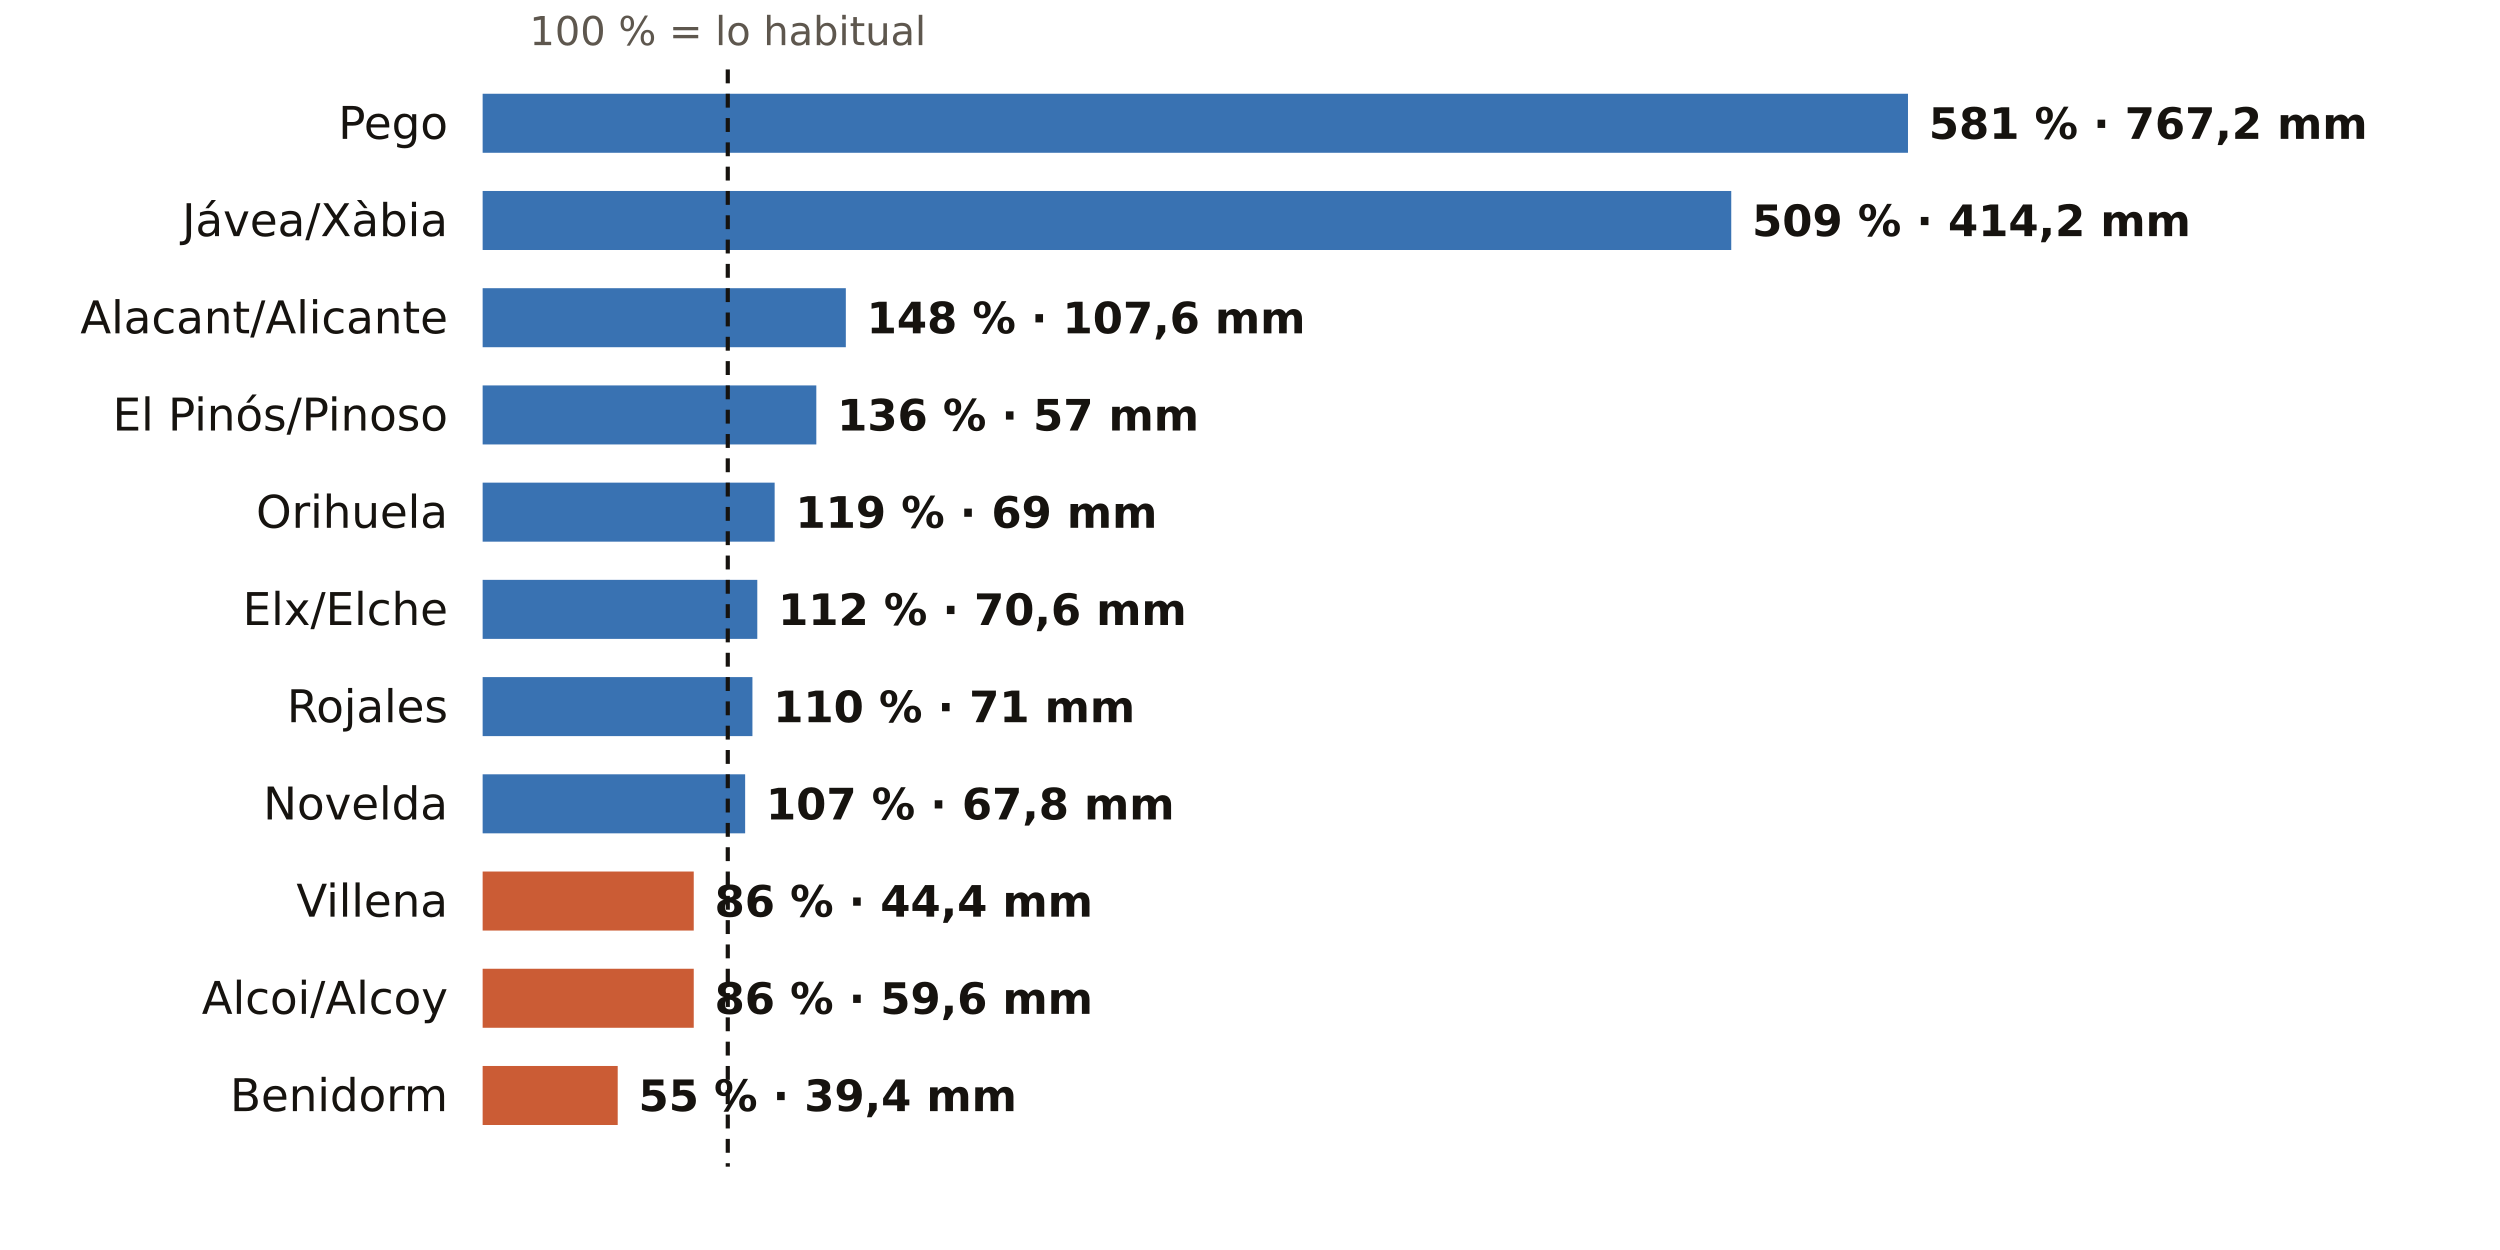
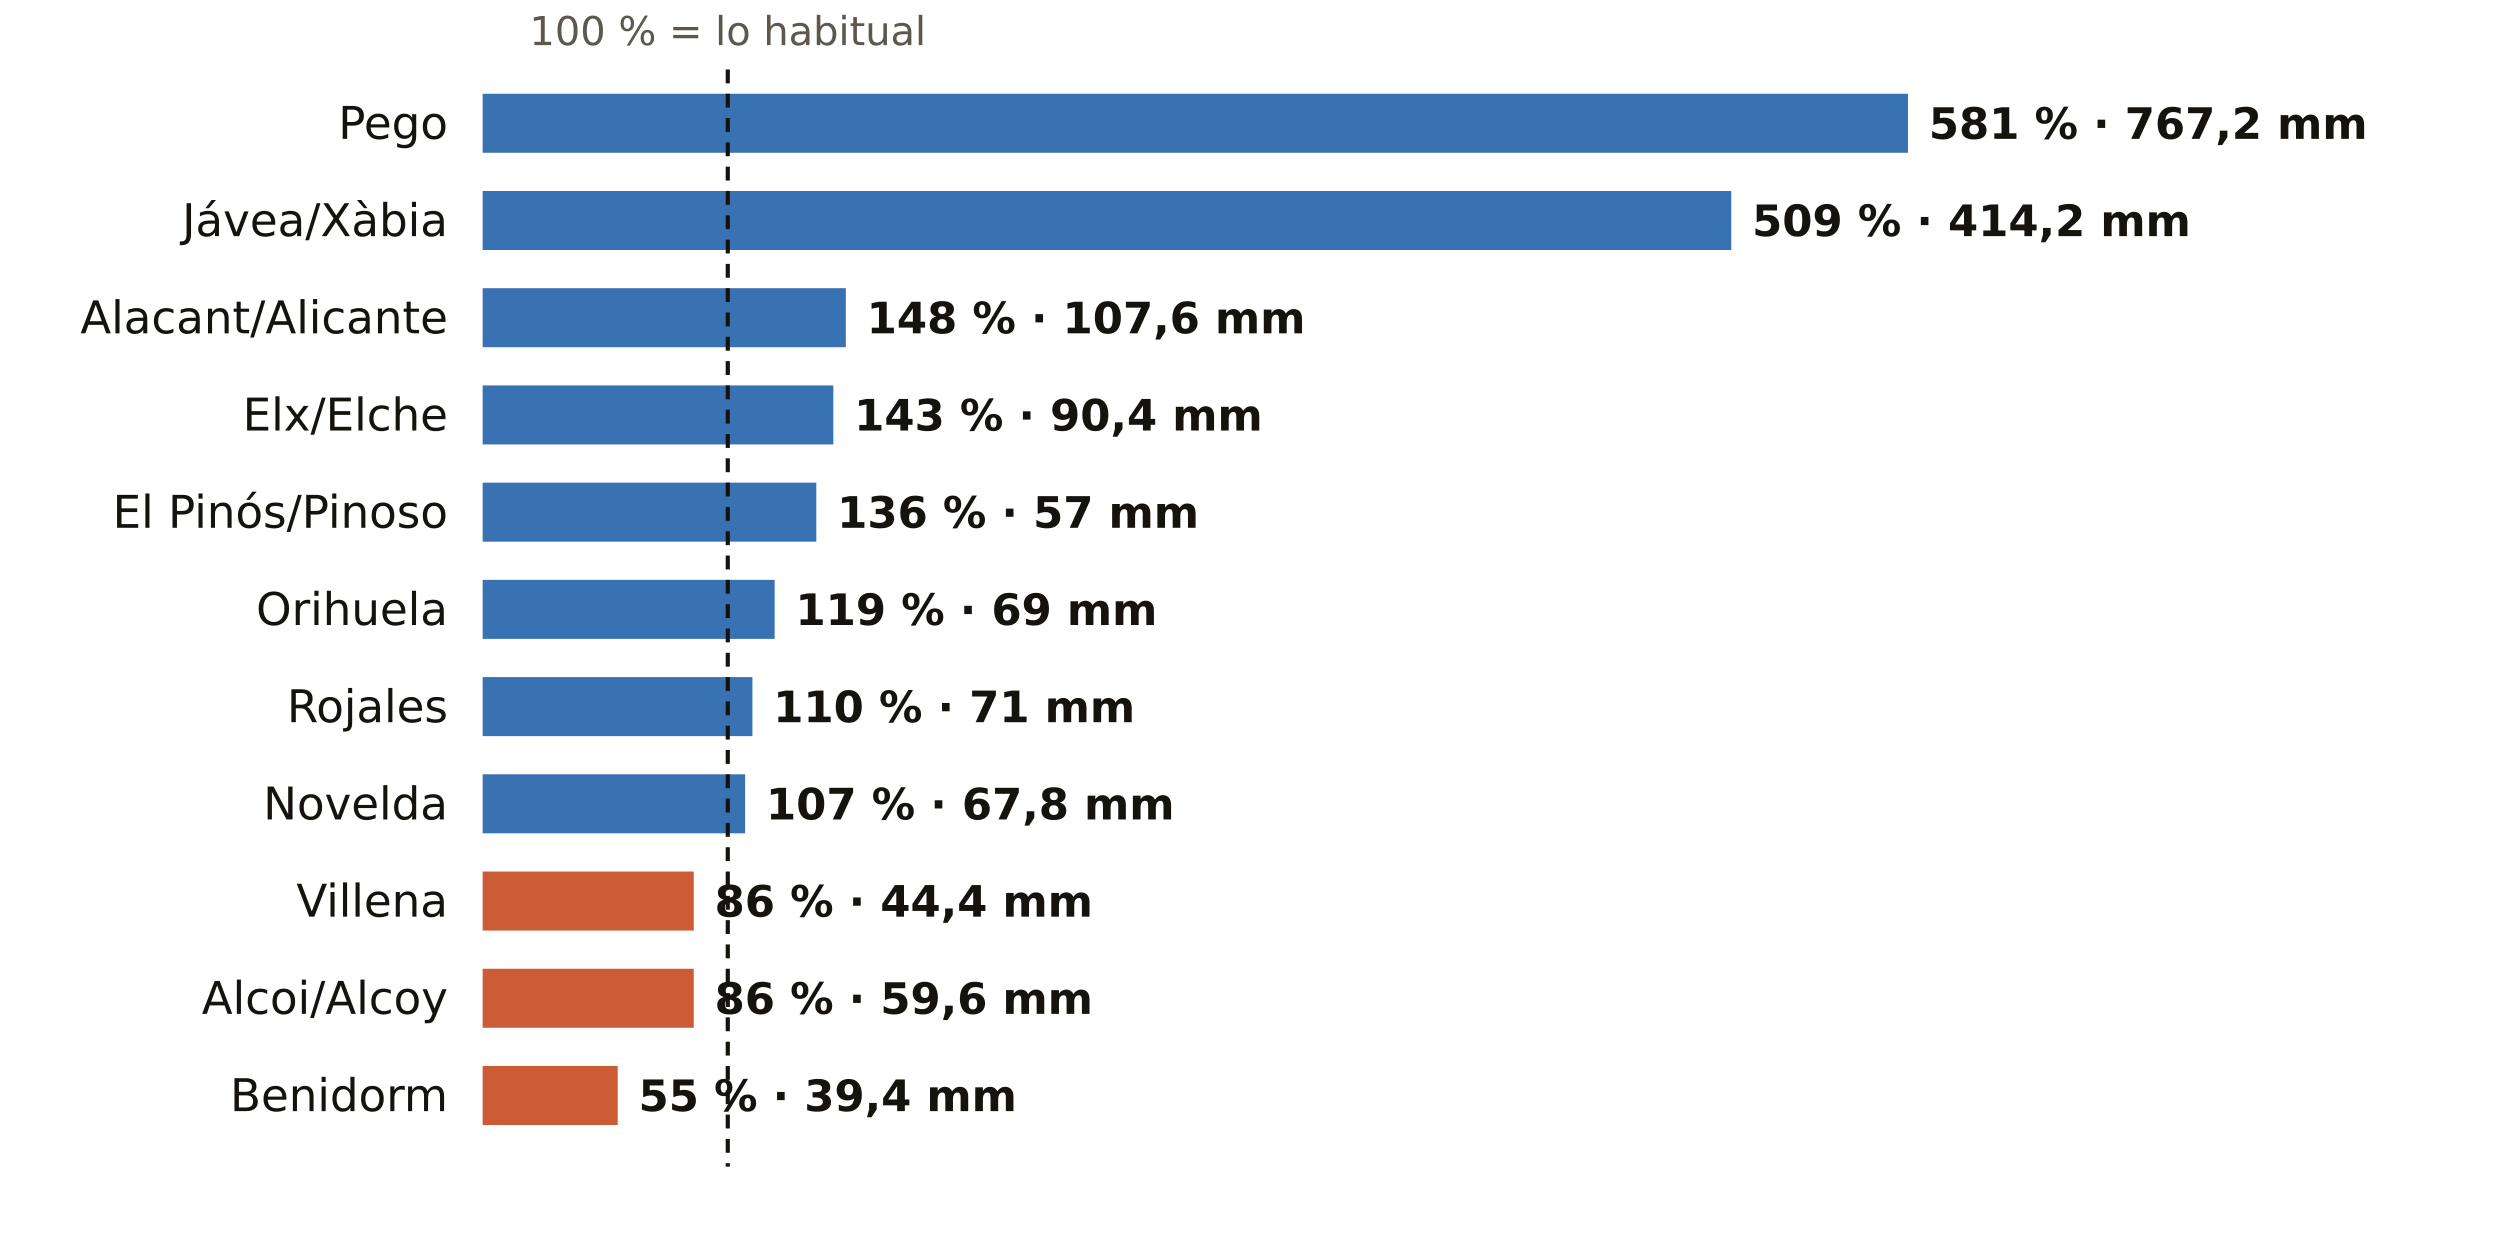
<svg xmlns="http://www.w3.org/2000/svg" viewBox="0 0 720 360" width="720" height="360" role="img" aria-label="El otoño en los pluviómetros de AEMET de Alicante: % de lo habitual">
  <rect width="720" height="360" fill="#FFFFFF" />
  <text x="209.6" y="13.0" font-size="11.5" fill="#5E574E" text-anchor="middle" font-weight="400" font-family="Public Sans, DejaVu Sans, Arial, sans-serif">100 % = lo habitual</text>
  <text x="129.0" y="40.0" font-size="13" fill="#16130F" text-anchor="end" font-weight="500" font-family="Public Sans, DejaVu Sans, Arial, sans-serif">Pego</text>
  <rect x="139" y="27" width="410.5" height="17" fill="#1F5FA8" opacity="0.88" />
  <text x="555.5" y="40.0" font-size="12.5" fill="#16130F" text-anchor="start" font-weight="600" font-family="Public Sans, DejaVu Sans, Arial, sans-serif">581 % · 767,2 mm</text>
  <text x="129.0" y="68.0" font-size="13" fill="#16130F" text-anchor="end" font-weight="500" font-family="Public Sans, DejaVu Sans, Arial, sans-serif">Jávea/Xàbia</text>
  <rect x="139" y="55" width="359.6" height="17" fill="#1F5FA8" opacity="0.88" />
  <text x="504.6" y="68.0" font-size="12.5" fill="#16130F" text-anchor="start" font-weight="600" font-family="Public Sans, DejaVu Sans, Arial, sans-serif">509 % · 414,2 mm</text>
  <text x="129.0" y="96.0" font-size="13" fill="#16130F" text-anchor="end" font-weight="500" font-family="Public Sans, DejaVu Sans, Arial, sans-serif">Alacant/Alicante</text>
  <rect x="139" y="83" width="104.6" height="17" fill="#1F5FA8" opacity="0.88" />
  <text x="249.6" y="96.0" font-size="12.5" fill="#16130F" text-anchor="start" font-weight="600" font-family="Public Sans, DejaVu Sans, Arial, sans-serif">148 % · 107,6 mm</text>
-   <text x="129.0" y="124.0" font-size="13" fill="#16130F" text-anchor="end" font-weight="500" font-family="Public Sans, DejaVu Sans, Arial, sans-serif">El Pinós/Pinoso</text>
-   <rect x="139" y="111" width="96.1" height="17" fill="#1F5FA8" opacity="0.88" />
-   <text x="241.1" y="124.0" font-size="12.5" fill="#16130F" text-anchor="start" font-weight="600" font-family="Public Sans, DejaVu Sans, Arial, sans-serif">136 % · 57 mm</text>
-   <text x="129.0" y="152.0" font-size="13" fill="#16130F" text-anchor="end" font-weight="500" font-family="Public Sans, DejaVu Sans, Arial, sans-serif">Orihuela</text>
-   <rect x="139" y="139" width="84.1" height="17" fill="#1F5FA8" opacity="0.88" />
-   <text x="229.1" y="152.0" font-size="12.5" fill="#16130F" text-anchor="start" font-weight="600" font-family="Public Sans, DejaVu Sans, Arial, sans-serif">119 % · 69 mm</text>
-   <text x="129.0" y="180.0" font-size="13" fill="#16130F" text-anchor="end" font-weight="500" font-family="Public Sans, DejaVu Sans, Arial, sans-serif">Elx/Elche</text>
-   <rect x="139" y="167" width="79.1" height="17" fill="#1F5FA8" opacity="0.88" />
-   <text x="224.1" y="180.0" font-size="12.5" fill="#16130F" text-anchor="start" font-weight="600" font-family="Public Sans, DejaVu Sans, Arial, sans-serif">112 % · 70,6 mm</text>
+   <text x="129.0" y="124.0" font-size="13" fill="#16130F" text-anchor="end" font-weight="500" font-family="Public Sans, DejaVu Sans, Arial, sans-serif">Elx/Elche</text>
+   <rect x="139" y="111" width="101.0" height="17" fill="#1F5FA8" opacity="0.88" />
+   <text x="246.0" y="124.0" font-size="12.5" fill="#16130F" text-anchor="start" font-weight="600" font-family="Public Sans, DejaVu Sans, Arial, sans-serif">143 % · 90,4 mm</text>
+   <text x="129.0" y="152.0" font-size="13" fill="#16130F" text-anchor="end" font-weight="500" font-family="Public Sans, DejaVu Sans, Arial, sans-serif">El Pinós/Pinoso</text>
+   <rect x="139" y="139" width="96.1" height="17" fill="#1F5FA8" opacity="0.88" />
+   <text x="241.1" y="152.0" font-size="12.5" fill="#16130F" text-anchor="start" font-weight="600" font-family="Public Sans, DejaVu Sans, Arial, sans-serif">136 % · 57 mm</text>
+   <text x="129.0" y="180.0" font-size="13" fill="#16130F" text-anchor="end" font-weight="500" font-family="Public Sans, DejaVu Sans, Arial, sans-serif">Orihuela</text>
+   <rect x="139" y="167" width="84.1" height="17" fill="#1F5FA8" opacity="0.88" />
+   <text x="229.1" y="180.0" font-size="12.5" fill="#16130F" text-anchor="start" font-weight="600" font-family="Public Sans, DejaVu Sans, Arial, sans-serif">119 % · 69 mm</text>
  <text x="129.0" y="208.0" font-size="13" fill="#16130F" text-anchor="end" font-weight="500" font-family="Public Sans, DejaVu Sans, Arial, sans-serif">Rojales</text>
  <rect x="139" y="195" width="77.7" height="17" fill="#1F5FA8" opacity="0.88" />
  <text x="222.7" y="208.0" font-size="12.5" fill="#16130F" text-anchor="start" font-weight="600" font-family="Public Sans, DejaVu Sans, Arial, sans-serif">110 % · 71 mm</text>
  <text x="129.0" y="236.0" font-size="13" fill="#16130F" text-anchor="end" font-weight="500" font-family="Public Sans, DejaVu Sans, Arial, sans-serif">Novelda</text>
  <rect x="139" y="223" width="75.6" height="17" fill="#1F5FA8" opacity="0.88" />
  <text x="220.6" y="236.0" font-size="12.5" fill="#16130F" text-anchor="start" font-weight="600" font-family="Public Sans, DejaVu Sans, Arial, sans-serif">107 % · 67,8 mm</text>
  <text x="129.0" y="264.0" font-size="13" fill="#16130F" text-anchor="end" font-weight="500" font-family="Public Sans, DejaVu Sans, Arial, sans-serif">Villena</text>
  <rect x="139" y="251" width="60.8" height="17" fill="#C4461A" opacity="0.88" />
  <text x="205.8" y="264.0" font-size="12.5" fill="#16130F" text-anchor="start" font-weight="600" font-family="Public Sans, DejaVu Sans, Arial, sans-serif">86 % · 44,4 mm</text>
  <text x="129.0" y="292.0" font-size="13" fill="#16130F" text-anchor="end" font-weight="500" font-family="Public Sans, DejaVu Sans, Arial, sans-serif">Alcoi/Alcoy</text>
  <rect x="139" y="279" width="60.8" height="17" fill="#C4461A" opacity="0.88" />
  <text x="205.8" y="292.0" font-size="12.5" fill="#16130F" text-anchor="start" font-weight="600" font-family="Public Sans, DejaVu Sans, Arial, sans-serif">86 % · 59,6 mm</text>
  <text x="129.0" y="320.0" font-size="13" fill="#16130F" text-anchor="end" font-weight="500" font-family="Public Sans, DejaVu Sans, Arial, sans-serif">Benidorm</text>
  <rect x="139" y="307" width="38.9" height="17" fill="#C4461A" opacity="0.88" />
  <text x="183.9" y="320.0" font-size="12.5" fill="#16130F" text-anchor="start" font-weight="600" font-family="Public Sans, DejaVu Sans, Arial, sans-serif">55 % · 39,4 mm</text>
  <line x1="209.6" x2="209.6" y1="20" y2="336" stroke="#16130F" stroke-width="1.2" stroke-dasharray="4 3" />
</svg>
